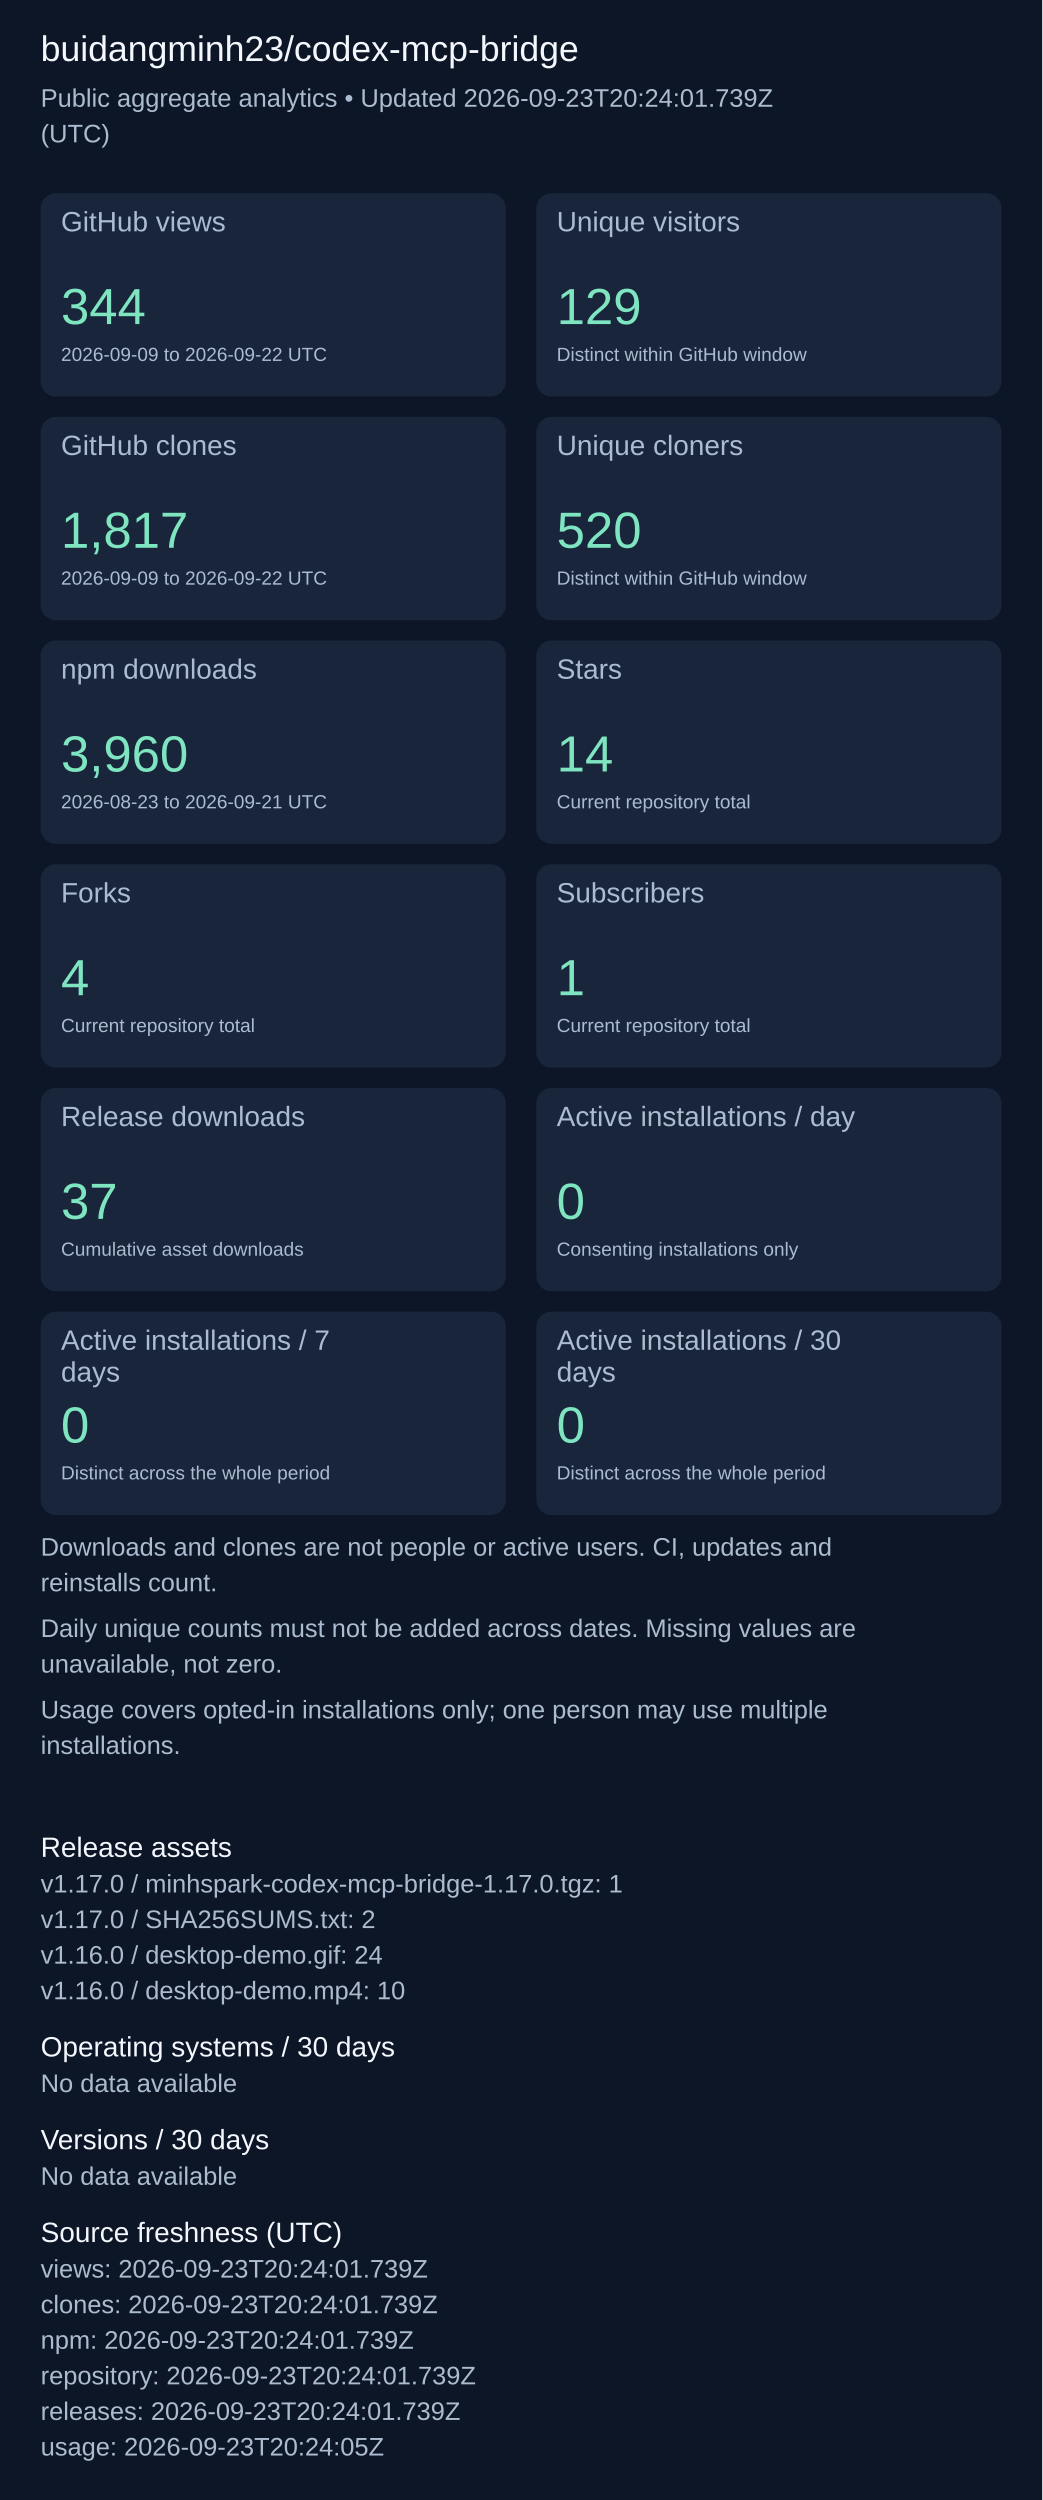
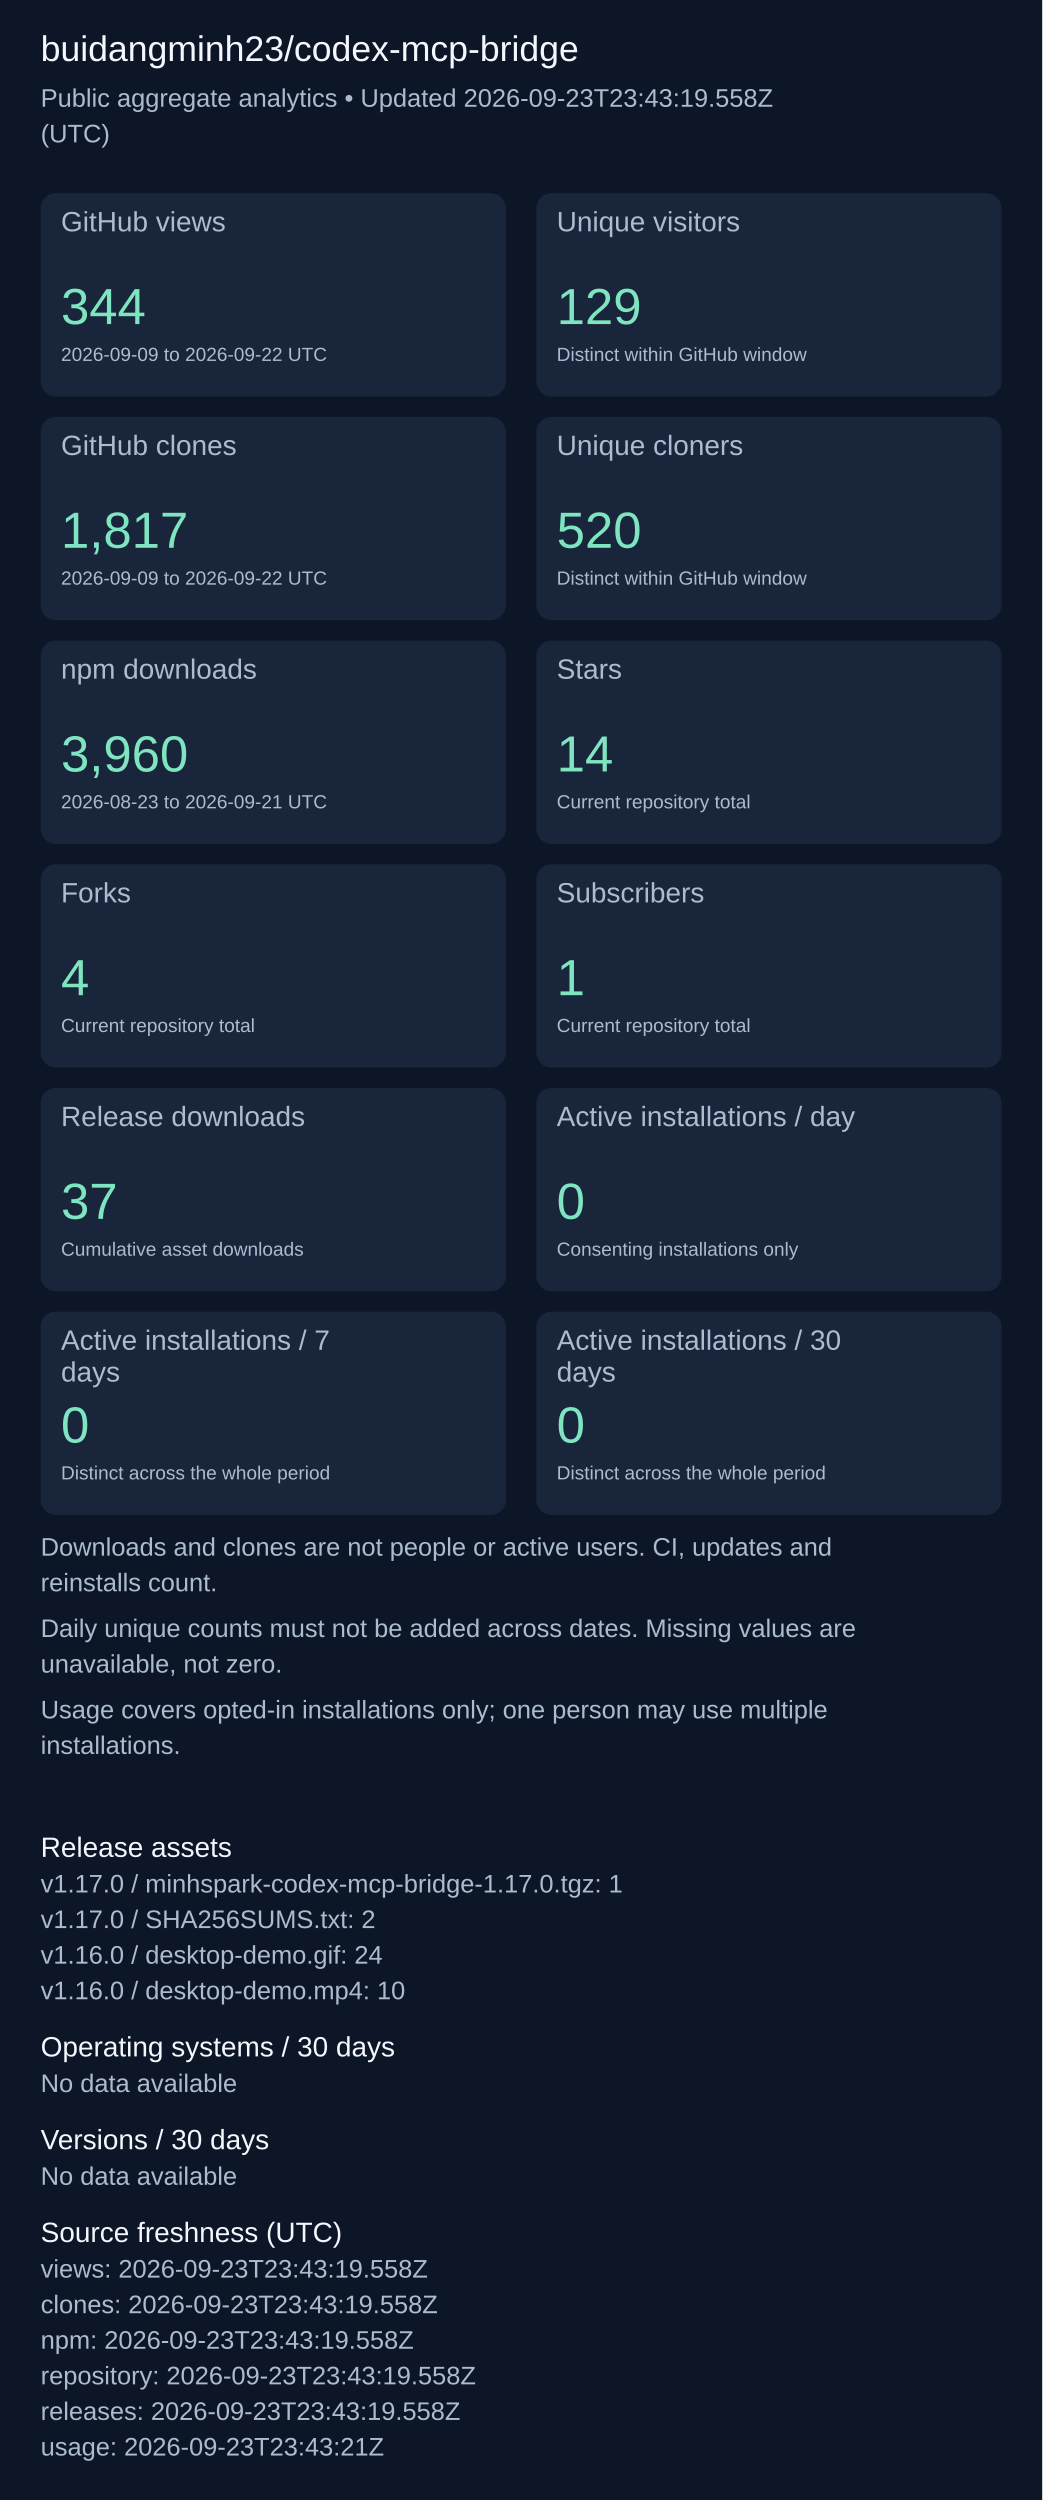
<svg xmlns="http://www.w3.org/2000/svg" width="820" height="1967" viewBox="0 0 820 1967" role="img" aria-label="Repository aggregate analytics">
  <rect width="100%" height="100%" fill="#0d1626" />
  <g font-family="Arial, sans-serif">
    <text x="32" y="48" font-size="28" fill="#f4f7fd">buidangminh23/codex-mcp-bridge</text>
-     <text x="32" y="84" font-size="20" fill="#acbcd0">Public aggregate analytics • Updated 2026-09-23T20:24:01.739Z</text>
+     <text x="32" y="84" font-size="20" fill="#acbcd0">Public aggregate analytics • Updated 2026-09-23T23:43:19.558Z</text>
    <text x="32" y="112" font-size="20" fill="#acbcd0">(UTC)</text>
    <rect x="32" y="152" width="366" height="160" rx="12" fill="#18253b" />
    <text x="48" y="182" font-size="22" fill="#acbcd0">GitHub views</text>
    <text x="48" y="255" font-size="40" fill="#7ee5c0">344</text>
    <text x="48" y="284" font-size="15" fill="#acbcd0">2026-09-09 to 2026-09-22 UTC</text>
    <rect x="422" y="152" width="366" height="160" rx="12" fill="#18253b" />
    <text x="438" y="182" font-size="22" fill="#acbcd0">Unique visitors</text>
    <text x="438" y="255" font-size="40" fill="#7ee5c0">129</text>
    <text x="438" y="284" font-size="15" fill="#acbcd0">Distinct within GitHub window</text>
    <rect x="32" y="328" width="366" height="160" rx="12" fill="#18253b" />
    <text x="48" y="358" font-size="22" fill="#acbcd0">GitHub clones</text>
    <text x="48" y="431" font-size="40" fill="#7ee5c0">1,817</text>
    <text x="48" y="460" font-size="15" fill="#acbcd0">2026-09-09 to 2026-09-22 UTC</text>
    <rect x="422" y="328" width="366" height="160" rx="12" fill="#18253b" />
    <text x="438" y="358" font-size="22" fill="#acbcd0">Unique cloners</text>
    <text x="438" y="431" font-size="40" fill="#7ee5c0">520</text>
    <text x="438" y="460" font-size="15" fill="#acbcd0">Distinct within GitHub window</text>
    <rect x="32" y="504" width="366" height="160" rx="12" fill="#18253b" />
    <text x="48" y="534" font-size="22" fill="#acbcd0">npm downloads</text>
    <text x="48" y="607" font-size="40" fill="#7ee5c0">3,960</text>
    <text x="48" y="636" font-size="15" fill="#acbcd0">2026-08-23 to 2026-09-21 UTC</text>
    <rect x="422" y="504" width="366" height="160" rx="12" fill="#18253b" />
    <text x="438" y="534" font-size="22" fill="#acbcd0">Stars</text>
    <text x="438" y="607" font-size="40" fill="#7ee5c0">14</text>
    <text x="438" y="636" font-size="15" fill="#acbcd0">Current repository total</text>
    <rect x="32" y="680" width="366" height="160" rx="12" fill="#18253b" />
    <text x="48" y="710" font-size="22" fill="#acbcd0">Forks</text>
    <text x="48" y="783" font-size="40" fill="#7ee5c0">4</text>
    <text x="48" y="812" font-size="15" fill="#acbcd0">Current repository total</text>
    <rect x="422" y="680" width="366" height="160" rx="12" fill="#18253b" />
    <text x="438" y="710" font-size="22" fill="#acbcd0">Subscribers</text>
    <text x="438" y="783" font-size="40" fill="#7ee5c0">1</text>
    <text x="438" y="812" font-size="15" fill="#acbcd0">Current repository total</text>
    <rect x="32" y="856" width="366" height="160" rx="12" fill="#18253b" />
    <text x="48" y="886" font-size="22" fill="#acbcd0">Release downloads</text>
    <text x="48" y="959" font-size="40" fill="#7ee5c0">37</text>
    <text x="48" y="988" font-size="15" fill="#acbcd0">Cumulative asset downloads</text>
    <rect x="422" y="856" width="366" height="160" rx="12" fill="#18253b" />
    <text x="438" y="886" font-size="22" fill="#acbcd0">Active installations / day</text>
    <text x="438" y="959" font-size="40" fill="#7ee5c0">0</text>
    <text x="438" y="988" font-size="15" fill="#acbcd0">Consenting installations only</text>
    <rect x="32" y="1032" width="366" height="160" rx="12" fill="#18253b" />
    <text x="48" y="1062" font-size="22" fill="#acbcd0">Active installations / 7</text>
    <text x="48" y="1087" font-size="22" fill="#acbcd0">days</text>
    <text x="48" y="1135" font-size="40" fill="#7ee5c0">0</text>
    <text x="48" y="1164" font-size="15" fill="#acbcd0">Distinct across the whole period</text>
    <rect x="422" y="1032" width="366" height="160" rx="12" fill="#18253b" />
    <text x="438" y="1062" font-size="22" fill="#acbcd0">Active installations / 30</text>
    <text x="438" y="1087" font-size="22" fill="#acbcd0">days</text>
    <text x="438" y="1135" font-size="40" fill="#7ee5c0">0</text>
    <text x="438" y="1164" font-size="15" fill="#acbcd0">Distinct across the whole period</text>
    <text x="32" y="1224" font-size="20" fill="#acbcd0">Downloads and clones are not people or active users. CI, updates and</text>
    <text x="32" y="1252" font-size="20" fill="#acbcd0">reinstalls count.</text>
    <text x="32" y="1288" font-size="20" fill="#acbcd0">Daily unique counts must not be added across dates. Missing values are</text>
    <text x="32" y="1316" font-size="20" fill="#acbcd0">unavailable, not zero.</text>
    <text x="32" y="1352" font-size="20" fill="#acbcd0">Usage covers opted-in installations only; one person may use multiple</text>
    <text x="32" y="1380" font-size="20" fill="#acbcd0">installations.</text>
    <text x="32" y="1461" font-size="22" fill="#f4f7fd">Release assets</text>
    <text x="32" y="1489" font-size="20" fill="#acbcd0">v1.17.0 / minhspark-codex-mcp-bridge-1.17.0.tgz: 1</text>
    <text x="32" y="1517" font-size="20" fill="#acbcd0">v1.17.0 / SHA256SUMS.txt: 2</text>
    <text x="32" y="1545" font-size="20" fill="#acbcd0">v1.16.0 / desktop-demo.gif: 24</text>
    <text x="32" y="1573" font-size="20" fill="#acbcd0">v1.16.0 / desktop-demo.mp4: 10</text>
    <text x="32" y="1618" font-size="22" fill="#f4f7fd">Operating systems / 30 days</text>
    <text x="32" y="1646" font-size="20" fill="#acbcd0">No data available</text>
    <text x="32" y="1691" font-size="22" fill="#f4f7fd">Versions / 30 days</text>
    <text x="32" y="1719" font-size="20" fill="#acbcd0">No data available</text>
    <text x="32" y="1764" font-size="22" fill="#f4f7fd">Source freshness (UTC)</text>
-     <text x="32" y="1792" font-size="20" fill="#acbcd0">views: 2026-09-23T20:24:01.739Z</text>
-     <text x="32" y="1820" font-size="20" fill="#acbcd0">clones: 2026-09-23T20:24:01.739Z</text>
-     <text x="32" y="1848" font-size="20" fill="#acbcd0">npm: 2026-09-23T20:24:01.739Z</text>
-     <text x="32" y="1876" font-size="20" fill="#acbcd0">repository: 2026-09-23T20:24:01.739Z</text>
-     <text x="32" y="1904" font-size="20" fill="#acbcd0">releases: 2026-09-23T20:24:01.739Z</text>
-     <text x="32" y="1932" font-size="20" fill="#acbcd0">usage: 2026-09-23T20:24:05Z</text>
+     <text x="32" y="1792" font-size="20" fill="#acbcd0">views: 2026-09-23T23:43:19.558Z</text>
+     <text x="32" y="1820" font-size="20" fill="#acbcd0">clones: 2026-09-23T23:43:19.558Z</text>
+     <text x="32" y="1848" font-size="20" fill="#acbcd0">npm: 2026-09-23T23:43:19.558Z</text>
+     <text x="32" y="1876" font-size="20" fill="#acbcd0">repository: 2026-09-23T23:43:19.558Z</text>
+     <text x="32" y="1904" font-size="20" fill="#acbcd0">releases: 2026-09-23T23:43:19.558Z</text>
+     <text x="32" y="1932" font-size="20" fill="#acbcd0">usage: 2026-09-23T23:43:21Z</text>
  </g>
</svg>
